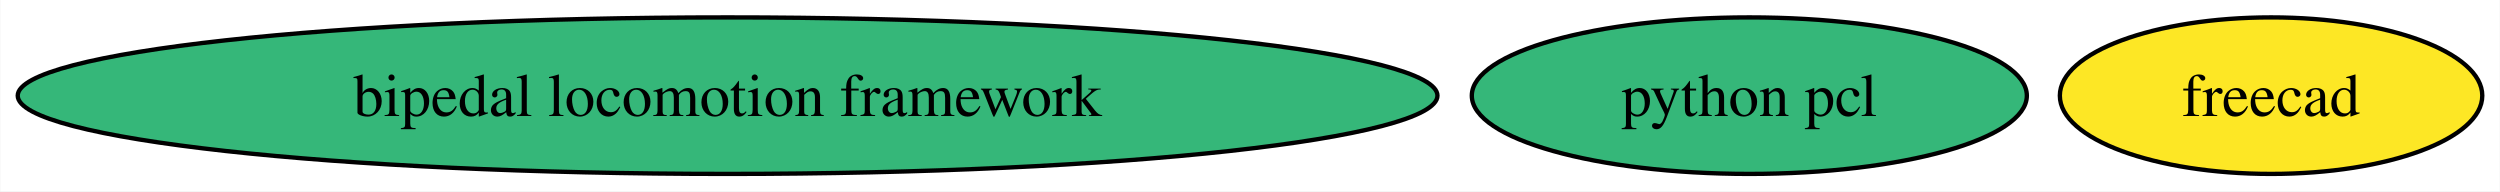
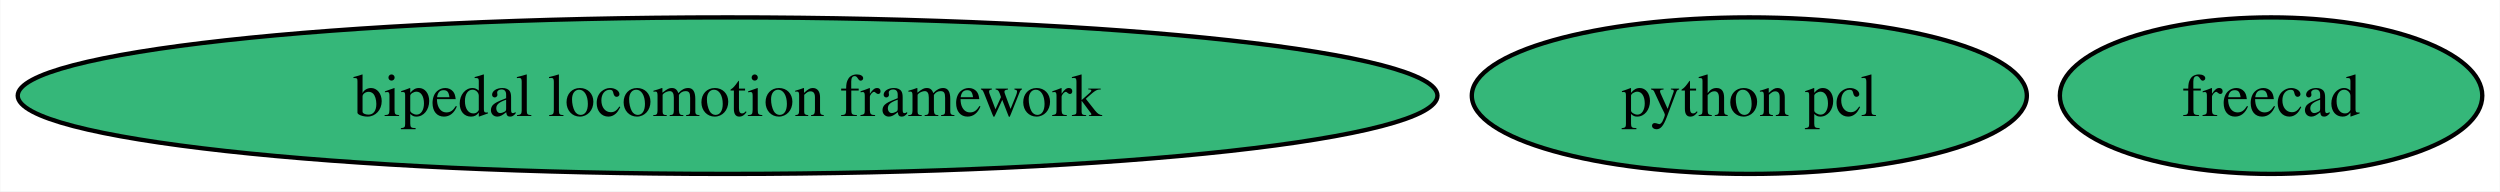
<svg xmlns="http://www.w3.org/2000/svg" xmlns:xlink="http://www.w3.org/1999/xlink" width="575pt" height="44pt" viewBox="0.00 0.00 574.85 44.00">
  <g id="graph0" class="graph" transform="scale(1 1) rotate(0) translate(4 40)">
    <polygon fill="white" stroke="none" points="-4,4 -4,-40 570.85,-40 570.85,4 -4,4" />
    <g id="node1" class="node">
      <g id="a_node1">
        <a xlink:href="https://github.com/conda-forge/freecad-feedstock" xlink:title="freecad">
-           <ellipse fill="#fde725" stroke="black" cx="518.27" cy="-18" rx="48.58" ry="18" />
+           <ellipse fill="#35b779" stroke="black" cx="518.27" cy="-18" rx="48.58" ry="18" />
          <text text-anchor="middle" x="518.27" y="-13.32" font-family="Times,serif" font-size="14.00">freecad</text>
        </a>
      </g>
    </g>
    <g id="node2" class="node">
      <g id="a_node2">
        <a xlink:href="https://github.com/conda-forge/bipedal-locomotion-framework-feedstock" xlink:title="bipedal locomotion framework">
          <ellipse fill="#35b779" stroke="black" cx="163.27" cy="-18" rx="163.27" ry="18" />
          <text text-anchor="middle" x="163.27" y="-13.32" font-family="Times,serif" font-size="14.00">bipedal locomotion framework</text>
        </a>
      </g>
    </g>
    <g id="node3" class="node">
      <g id="a_node3">
        <a xlink:href="https://github.com/conda-forge/python-pcl-feedstock" xlink:title="python pcl">
          <ellipse fill="#35b779" stroke="black" cx="398.27" cy="-18" rx="63.83" ry="18" />
          <text text-anchor="middle" x="398.27" y="-13.32" font-family="Times,serif" font-size="14.00">python pcl</text>
        </a>
      </g>
    </g>
  </g>
</svg>
